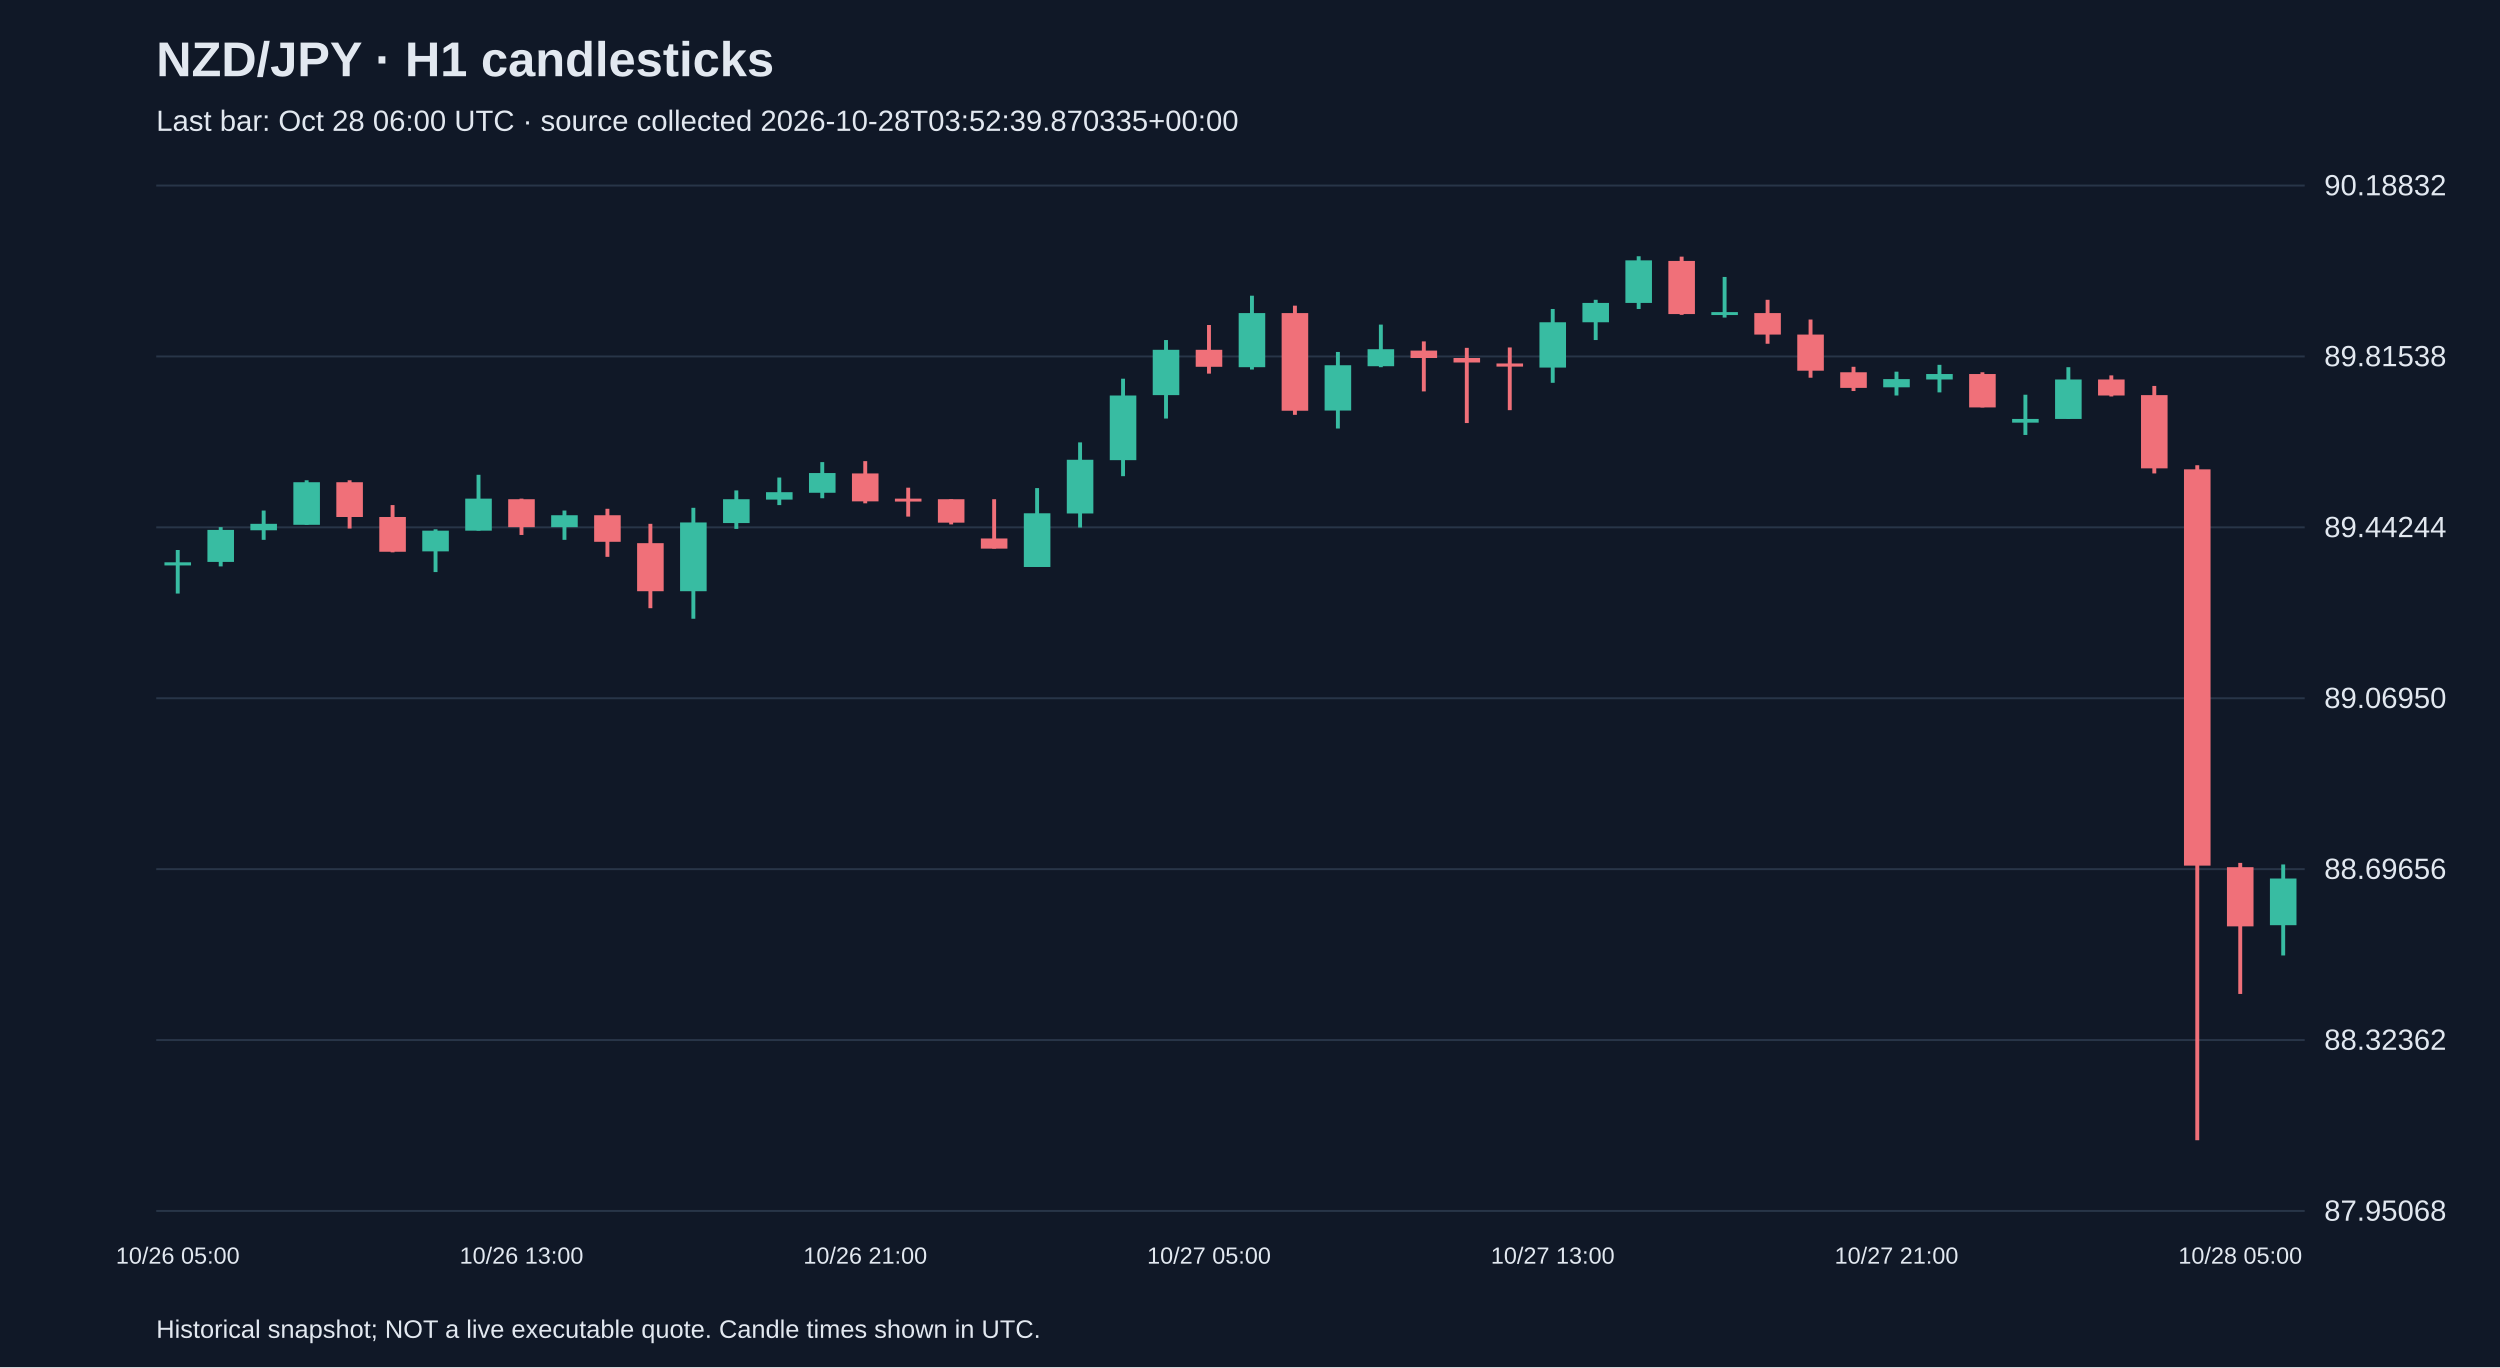
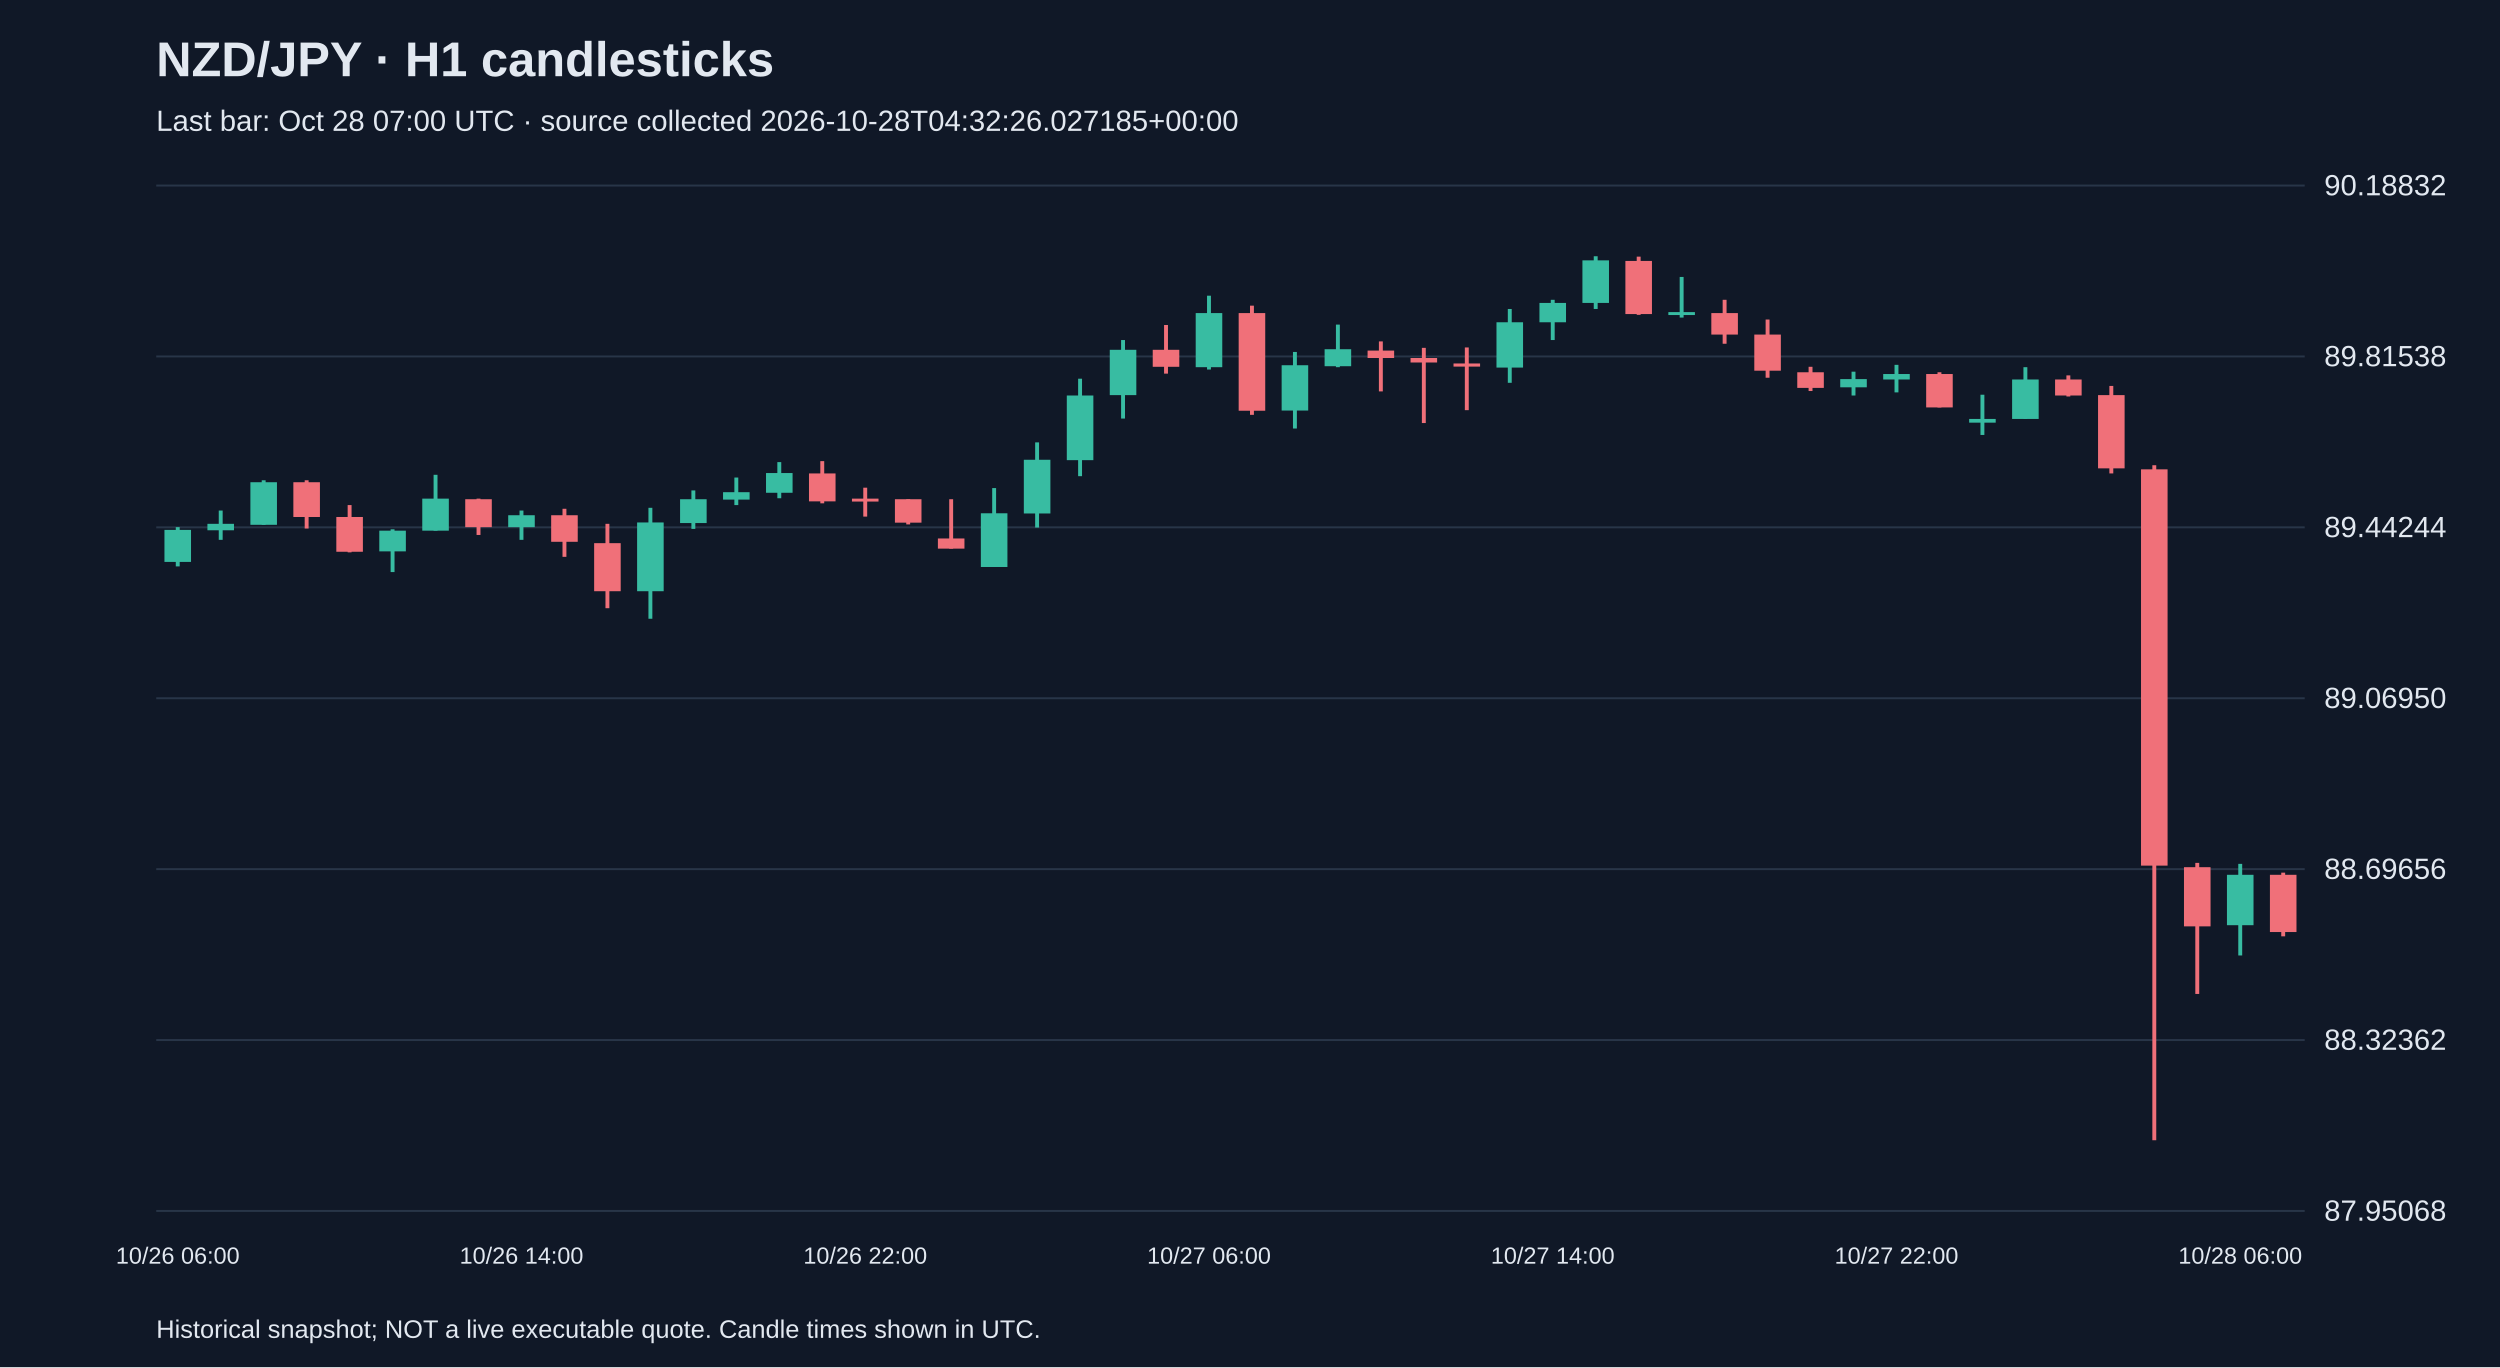
<svg xmlns="http://www.w3.org/2000/svg" viewBox="0 0 1280 700">
  <rect width="100%" height="100%" fill="#101827" />
  <style>text{font-family:Arial,sans-serif;fill:#e2e8f0}</style>
  <text x="80" y="39" font-size="25" font-weight="bold">NZD/JPY · H1 candlesticks</text>
-   <text x="80" y="67" font-size="15" fill="#a6b1c5">Last bar: Oct 28 06:00 UTC · source collected 2026-10-28T03:52:39.870335+00:00</text>
+   <text x="80" y="67" font-size="15" fill="#a6b1c5">Last bar: Oct 28 07:00 UTC · source collected 2026-10-28T04:32:26.027185+00:00</text>
  <line x1="80" y1="620.0" x2="1180" y2="620.0" stroke="#283548" />
  <text x="1190" y="625.0" font-size="15">87.95068</text>
  <line x1="80" y1="532.5" x2="1180" y2="532.5" stroke="#283548" />
  <text x="1190" y="537.5" font-size="15">88.32362</text>
  <line x1="80" y1="445.0" x2="1180" y2="445.0" stroke="#283548" />
  <text x="1190" y="450.0" font-size="15">88.69656</text>
  <line x1="80" y1="357.5" x2="1180" y2="357.5" stroke="#283548" />
  <text x="1190" y="362.5" font-size="15">89.06950</text>
  <line x1="80" y1="270.0" x2="1180" y2="270.0" stroke="#283548" />
  <text x="1190" y="275.0" font-size="15">89.44244</text>
  <line x1="80" y1="182.5" x2="1180" y2="182.5" stroke="#283548" />
  <text x="1190" y="187.5" font-size="15">89.81538</text>
  <line x1="80" y1="95.0" x2="1180" y2="95.0" stroke="#283548" />
  <text x="1190" y="100.0" font-size="15">90.18832</text>
-   <line x1="91.0" y1="281.6" x2="91.0" y2="303.9" stroke="#38bca2" stroke-width="2" />
-   <rect x="84.2" y="287.9" width="13.6" height="1.6" fill="#38bca2" />
-   <text x="91.0" y="647" text-anchor="middle" font-size="12">10/26 05:00</text>
-   <line x1="113.0" y1="269.9" x2="113.0" y2="290.0" stroke="#38bca2" stroke-width="2" />
-   <rect x="106.2" y="271.3" width="13.6" height="16.4" fill="#38bca2" />
-   <line x1="135.0" y1="261.4" x2="135.0" y2="276.4" stroke="#38bca2" stroke-width="2" />
-   <rect x="128.2" y="268.2" width="13.6" height="3.3" fill="#38bca2" />
-   <line x1="157.0" y1="245.9" x2="157.0" y2="268.7" stroke="#38bca2" stroke-width="2" />
-   <rect x="150.2" y="246.9" width="13.6" height="21.8" fill="#38bca2" />
-   <line x1="179.0" y1="245.9" x2="179.0" y2="270.6" stroke="#f07079" stroke-width="2" />
-   <rect x="172.2" y="246.9" width="13.6" height="17.8" fill="#f07079" />
-   <line x1="201.0" y1="258.6" x2="201.0" y2="282.8" stroke="#f07079" stroke-width="2" />
-   <rect x="194.2" y="264.7" width="13.6" height="17.8" fill="#f07079" />
-   <line x1="223.0" y1="271.0" x2="223.0" y2="292.9" stroke="#38bca2" stroke-width="2" />
-   <rect x="216.2" y="271.7" width="13.6" height="10.6" fill="#38bca2" />
-   <line x1="245.0" y1="243.1" x2="245.0" y2="271.7" stroke="#38bca2" stroke-width="2" />
-   <rect x="238.2" y="255.3" width="13.6" height="16.4" fill="#38bca2" />
-   <line x1="267.0" y1="255.3" x2="267.0" y2="273.9" stroke="#f07079" stroke-width="2" />
-   <rect x="260.2" y="255.6" width="13.6" height="14.3" fill="#f07079" />
-   <text x="267.0" y="647" text-anchor="middle" font-size="12">10/26 13:00</text>
-   <line x1="289.0" y1="261.4" x2="289.0" y2="276.4" stroke="#38bca2" stroke-width="2" />
-   <rect x="282.2" y="263.8" width="13.6" height="6.1" fill="#38bca2" />
-   <line x1="311.0" y1="260.5" x2="311.0" y2="285.1" stroke="#f07079" stroke-width="2" />
-   <rect x="304.2" y="263.8" width="13.6" height="13.6" fill="#f07079" />
-   <line x1="333.0" y1="268.2" x2="333.0" y2="311.4" stroke="#f07079" stroke-width="2" />
-   <rect x="326.2" y="278.1" width="13.6" height="24.6" fill="#f07079" />
-   <line x1="355.0" y1="260.0" x2="355.0" y2="316.8" stroke="#38bca2" stroke-width="2" />
-   <rect x="348.2" y="267.5" width="13.6" height="35.2" fill="#38bca2" />
-   <line x1="377.0" y1="251.1" x2="377.0" y2="270.8" stroke="#38bca2" stroke-width="2" />
-   <rect x="370.2" y="255.6" width="13.6" height="12.2" fill="#38bca2" />
-   <line x1="399.0" y1="244.5" x2="399.0" y2="258.6" stroke="#38bca2" stroke-width="2" />
-   <rect x="392.2" y="252.0" width="13.6" height="3.8" fill="#38bca2" />
-   <line x1="421.0" y1="236.6" x2="421.0" y2="255.1" stroke="#38bca2" stroke-width="2" />
-   <rect x="414.2" y="242.2" width="13.6" height="10.1" fill="#38bca2" />
-   <line x1="443.0" y1="236.1" x2="443.0" y2="257.7" stroke="#f07079" stroke-width="2" />
-   <rect x="436.2" y="242.4" width="13.6" height="14.3" fill="#f07079" />
-   <text x="443.0" y="647" text-anchor="middle" font-size="12">10/26 21:00</text>
-   <line x1="465.0" y1="249.7" x2="465.0" y2="264.5" stroke="#f07079" stroke-width="2" />
-   <rect x="458.2" y="255.3" width="13.6" height="1.5" fill="#f07079" />
-   <line x1="487.0" y1="255.6" x2="487.0" y2="268.5" stroke="#f07079" stroke-width="2" />
-   <rect x="480.2" y="255.6" width="13.6" height="12.0" fill="#f07079" />
-   <line x1="509.0" y1="255.6" x2="509.0" y2="280.9" stroke="#f07079" stroke-width="2" />
-   <rect x="502.2" y="275.7" width="13.6" height="5.2" fill="#f07079" />
-   <line x1="531.0" y1="249.9" x2="531.0" y2="290.3" stroke="#38bca2" stroke-width="2" />
-   <rect x="524.2" y="262.8" width="13.6" height="27.5" fill="#38bca2" />
-   <line x1="553.0" y1="226.5" x2="553.0" y2="270.1" stroke="#38bca2" stroke-width="2" />
-   <rect x="546.2" y="235.4" width="13.6" height="27.5" fill="#38bca2" />
-   <line x1="575.0" y1="193.9" x2="575.0" y2="243.8" stroke="#38bca2" stroke-width="2" />
-   <rect x="568.2" y="202.5" width="13.6" height="33.1" fill="#38bca2" />
-   <line x1="597.0" y1="174.1" x2="597.0" y2="214.3" stroke="#38bca2" stroke-width="2" />
-   <rect x="590.2" y="179.1" width="13.6" height="23.2" fill="#38bca2" />
-   <line x1="619.0" y1="166.4" x2="619.0" y2="191.3" stroke="#f07079" stroke-width="2" />
-   <rect x="612.2" y="179.1" width="13.6" height="8.7" fill="#f07079" />
-   <text x="619.0" y="647" text-anchor="middle" font-size="12">10/27 05:00</text>
-   <line x1="641.0" y1="151.4" x2="641.0" y2="189.2" stroke="#38bca2" stroke-width="2" />
-   <rect x="634.2" y="160.3" width="13.6" height="27.7" fill="#38bca2" />
-   <line x1="663.0" y1="156.5" x2="663.0" y2="212.4" stroke="#f07079" stroke-width="2" />
-   <rect x="656.2" y="160.3" width="13.6" height="50.0" fill="#f07079" />
-   <line x1="685.0" y1="180.2" x2="685.0" y2="219.4" stroke="#38bca2" stroke-width="2" />
-   <rect x="678.2" y="187.0" width="13.6" height="23.2" fill="#38bca2" />
-   <line x1="707.0" y1="166.2" x2="707.0" y2="188.0" stroke="#38bca2" stroke-width="2" />
-   <rect x="700.2" y="178.8" width="13.6" height="8.7" fill="#38bca2" />
-   <line x1="729.0" y1="174.8" x2="729.0" y2="200.4" stroke="#f07079" stroke-width="2" />
-   <rect x="722.2" y="179.5" width="13.6" height="3.8" fill="#f07079" />
-   <line x1="751.0" y1="178.1" x2="751.0" y2="216.6" stroke="#f07079" stroke-width="2" />
-   <rect x="744.2" y="183.3" width="13.6" height="2.3" fill="#f07079" />
-   <line x1="773.0" y1="177.9" x2="773.0" y2="210.0" stroke="#f07079" stroke-width="2" />
-   <rect x="766.2" y="186.1" width="13.6" height="1.6" fill="#f07079" />
-   <line x1="795.0" y1="158.2" x2="795.0" y2="196.0" stroke="#38bca2" stroke-width="2" />
-   <rect x="788.2" y="165.0" width="13.6" height="23.2" fill="#38bca2" />
-   <text x="795.0" y="647" text-anchor="middle" font-size="12">10/27 13:00</text>
-   <line x1="817.0" y1="153.5" x2="817.0" y2="174.1" stroke="#38bca2" stroke-width="2" />
-   <rect x="810.2" y="155.1" width="13.6" height="9.9" fill="#38bca2" />
-   <line x1="839.0" y1="131.2" x2="839.0" y2="158.2" stroke="#38bca2" stroke-width="2" />
-   <rect x="832.2" y="133.3" width="13.6" height="21.8" fill="#38bca2" />
-   <line x1="861.0" y1="131.4" x2="861.0" y2="161.2" stroke="#f07079" stroke-width="2" />
-   <rect x="854.2" y="133.6" width="13.6" height="27.2" fill="#f07079" />
-   <line x1="883.0" y1="141.8" x2="883.0" y2="162.6" stroke="#38bca2" stroke-width="2" />
-   <rect x="876.2" y="159.8" width="13.6" height="1.5" fill="#38bca2" />
-   <line x1="905.0" y1="153.5" x2="905.0" y2="176.0" stroke="#f07079" stroke-width="2" />
-   <rect x="898.2" y="160.3" width="13.6" height="11.0" fill="#f07079" />
-   <line x1="927.0" y1="163.6" x2="927.0" y2="193.4" stroke="#f07079" stroke-width="2" />
-   <rect x="920.2" y="171.3" width="13.6" height="18.5" fill="#f07079" />
-   <line x1="949.0" y1="187.8" x2="949.0" y2="200.2" stroke="#f07079" stroke-width="2" />
-   <rect x="942.2" y="190.6" width="13.6" height="8.0" fill="#f07079" />
-   <line x1="971.0" y1="190.3" x2="971.0" y2="202.5" stroke="#38bca2" stroke-width="2" />
-   <rect x="964.2" y="194.1" width="13.6" height="4.2" fill="#38bca2" />
-   <text x="971.0" y="647" text-anchor="middle" font-size="12">10/27 21:00</text>
-   <line x1="993.0" y1="186.8" x2="993.0" y2="200.9" stroke="#38bca2" stroke-width="2" />
-   <rect x="986.2" y="191.5" width="13.6" height="2.8" fill="#38bca2" />
-   <line x1="1015.0" y1="190.6" x2="1015.0" y2="208.6" stroke="#f07079" stroke-width="2" />
-   <rect x="1008.2" y="191.5" width="13.6" height="17.1" fill="#f07079" />
-   <line x1="1037.0" y1="202.1" x2="1037.0" y2="222.7" stroke="#38bca2" stroke-width="2" />
-   <rect x="1030.2" y="214.5" width="13.6" height="1.9" fill="#38bca2" />
-   <line x1="1059.0" y1="188.0" x2="1059.0" y2="214.5" stroke="#38bca2" stroke-width="2" />
-   <rect x="1052.2" y="194.3" width="13.6" height="20.2" fill="#38bca2" />
-   <line x1="1081.0" y1="192.2" x2="1081.0" y2="203.0" stroke="#f07079" stroke-width="2" />
-   <rect x="1074.2" y="194.3" width="13.6" height="8.2" fill="#f07079" />
-   <line x1="1103.0" y1="197.6" x2="1103.0" y2="242.4" stroke="#f07079" stroke-width="2" />
-   <rect x="1096.2" y="202.3" width="13.6" height="37.5" fill="#f07079" />
-   <line x1="1125.0" y1="238.2" x2="1125.0" y2="583.8" stroke="#f07079" stroke-width="2" />
-   <rect x="1118.2" y="240.3" width="13.6" height="202.9" fill="#f07079" />
-   <line x1="1147.0" y1="441.8" x2="1147.0" y2="508.9" stroke="#f07079" stroke-width="2" />
-   <rect x="1140.2" y="444.0" width="13.6" height="30.3" fill="#f07079" />
-   <text x="1147.0" y="647" text-anchor="middle" font-size="12">10/28 05:00</text>
-   <line x1="1169.0" y1="442.6" x2="1169.0" y2="489.2" stroke="#38bca2" stroke-width="2" />
-   <rect x="1162.2" y="449.8" width="13.6" height="23.9" fill="#38bca2" />
+   <line x1="91.0" y1="269.9" x2="91.0" y2="290.0" stroke="#38bca2" stroke-width="2" />
+   <rect x="84.2" y="271.3" width="13.6" height="16.4" fill="#38bca2" />
+   <text x="91.0" y="647" text-anchor="middle" font-size="12">10/26 06:00</text>
+   <line x1="113.0" y1="261.4" x2="113.0" y2="276.4" stroke="#38bca2" stroke-width="2" />
+   <rect x="106.2" y="268.2" width="13.6" height="3.3" fill="#38bca2" />
+   <line x1="135.0" y1="245.9" x2="135.0" y2="268.7" stroke="#38bca2" stroke-width="2" />
+   <rect x="128.2" y="246.9" width="13.6" height="21.8" fill="#38bca2" />
+   <line x1="157.0" y1="245.9" x2="157.0" y2="270.6" stroke="#f07079" stroke-width="2" />
+   <rect x="150.2" y="246.9" width="13.6" height="17.8" fill="#f07079" />
+   <line x1="179.0" y1="258.6" x2="179.0" y2="282.8" stroke="#f07079" stroke-width="2" />
+   <rect x="172.2" y="264.7" width="13.6" height="17.8" fill="#f07079" />
+   <line x1="201.0" y1="271.0" x2="201.0" y2="292.9" stroke="#38bca2" stroke-width="2" />
+   <rect x="194.2" y="271.7" width="13.6" height="10.6" fill="#38bca2" />
+   <line x1="223.0" y1="243.1" x2="223.0" y2="271.7" stroke="#38bca2" stroke-width="2" />
+   <rect x="216.2" y="255.3" width="13.6" height="16.4" fill="#38bca2" />
+   <line x1="245.0" y1="255.3" x2="245.0" y2="273.9" stroke="#f07079" stroke-width="2" />
+   <rect x="238.2" y="255.6" width="13.6" height="14.3" fill="#f07079" />
+   <line x1="267.0" y1="261.4" x2="267.0" y2="276.4" stroke="#38bca2" stroke-width="2" />
+   <rect x="260.2" y="263.8" width="13.6" height="6.1" fill="#38bca2" />
+   <text x="267.0" y="647" text-anchor="middle" font-size="12">10/26 14:00</text>
+   <line x1="289.0" y1="260.5" x2="289.0" y2="285.1" stroke="#f07079" stroke-width="2" />
+   <rect x="282.2" y="263.8" width="13.6" height="13.6" fill="#f07079" />
+   <line x1="311.0" y1="268.2" x2="311.0" y2="311.4" stroke="#f07079" stroke-width="2" />
+   <rect x="304.2" y="278.1" width="13.6" height="24.6" fill="#f07079" />
+   <line x1="333.0" y1="260.0" x2="333.0" y2="316.8" stroke="#38bca2" stroke-width="2" />
+   <rect x="326.2" y="267.5" width="13.6" height="35.2" fill="#38bca2" />
+   <line x1="355.0" y1="251.1" x2="355.0" y2="270.8" stroke="#38bca2" stroke-width="2" />
+   <rect x="348.2" y="255.6" width="13.6" height="12.2" fill="#38bca2" />
+   <line x1="377.0" y1="244.5" x2="377.0" y2="258.6" stroke="#38bca2" stroke-width="2" />
+   <rect x="370.2" y="252.0" width="13.6" height="3.8" fill="#38bca2" />
+   <line x1="399.0" y1="236.6" x2="399.0" y2="255.1" stroke="#38bca2" stroke-width="2" />
+   <rect x="392.2" y="242.2" width="13.6" height="10.1" fill="#38bca2" />
+   <line x1="421.0" y1="236.1" x2="421.0" y2="257.7" stroke="#f07079" stroke-width="2" />
+   <rect x="414.2" y="242.4" width="13.6" height="14.3" fill="#f07079" />
+   <line x1="443.0" y1="249.7" x2="443.0" y2="264.5" stroke="#f07079" stroke-width="2" />
+   <rect x="436.2" y="255.3" width="13.6" height="1.5" fill="#f07079" />
+   <text x="443.0" y="647" text-anchor="middle" font-size="12">10/26 22:00</text>
+   <line x1="465.0" y1="255.6" x2="465.0" y2="268.5" stroke="#f07079" stroke-width="2" />
+   <rect x="458.2" y="255.6" width="13.6" height="12.0" fill="#f07079" />
+   <line x1="487.0" y1="255.6" x2="487.0" y2="280.9" stroke="#f07079" stroke-width="2" />
+   <rect x="480.2" y="275.7" width="13.6" height="5.2" fill="#f07079" />
+   <line x1="509.0" y1="249.9" x2="509.0" y2="290.3" stroke="#38bca2" stroke-width="2" />
+   <rect x="502.2" y="262.8" width="13.6" height="27.5" fill="#38bca2" />
+   <line x1="531.0" y1="226.5" x2="531.0" y2="270.1" stroke="#38bca2" stroke-width="2" />
+   <rect x="524.2" y="235.4" width="13.6" height="27.5" fill="#38bca2" />
+   <line x1="553.0" y1="193.9" x2="553.0" y2="243.8" stroke="#38bca2" stroke-width="2" />
+   <rect x="546.2" y="202.5" width="13.6" height="33.1" fill="#38bca2" />
+   <line x1="575.0" y1="174.1" x2="575.0" y2="214.3" stroke="#38bca2" stroke-width="2" />
+   <rect x="568.2" y="179.1" width="13.6" height="23.2" fill="#38bca2" />
+   <line x1="597.0" y1="166.4" x2="597.0" y2="191.3" stroke="#f07079" stroke-width="2" />
+   <rect x="590.2" y="179.1" width="13.6" height="8.7" fill="#f07079" />
+   <line x1="619.0" y1="151.4" x2="619.0" y2="189.2" stroke="#38bca2" stroke-width="2" />
+   <rect x="612.2" y="160.3" width="13.6" height="27.7" fill="#38bca2" />
+   <text x="619.0" y="647" text-anchor="middle" font-size="12">10/27 06:00</text>
+   <line x1="641.0" y1="156.5" x2="641.0" y2="212.4" stroke="#f07079" stroke-width="2" />
+   <rect x="634.2" y="160.3" width="13.6" height="50.0" fill="#f07079" />
+   <line x1="663.0" y1="180.2" x2="663.0" y2="219.4" stroke="#38bca2" stroke-width="2" />
+   <rect x="656.2" y="187.0" width="13.6" height="23.2" fill="#38bca2" />
+   <line x1="685.0" y1="166.2" x2="685.0" y2="188.0" stroke="#38bca2" stroke-width="2" />
+   <rect x="678.2" y="178.8" width="13.6" height="8.7" fill="#38bca2" />
+   <line x1="707.0" y1="174.8" x2="707.0" y2="200.4" stroke="#f07079" stroke-width="2" />
+   <rect x="700.2" y="179.5" width="13.6" height="3.8" fill="#f07079" />
+   <line x1="729.0" y1="178.1" x2="729.0" y2="216.6" stroke="#f07079" stroke-width="2" />
+   <rect x="722.2" y="183.3" width="13.6" height="2.3" fill="#f07079" />
+   <line x1="751.0" y1="177.9" x2="751.0" y2="210.0" stroke="#f07079" stroke-width="2" />
+   <rect x="744.2" y="186.1" width="13.6" height="1.6" fill="#f07079" />
+   <line x1="773.0" y1="158.2" x2="773.0" y2="196.0" stroke="#38bca2" stroke-width="2" />
+   <rect x="766.2" y="165.0" width="13.6" height="23.2" fill="#38bca2" />
+   <line x1="795.0" y1="153.5" x2="795.0" y2="174.1" stroke="#38bca2" stroke-width="2" />
+   <rect x="788.2" y="155.1" width="13.6" height="9.9" fill="#38bca2" />
+   <text x="795.0" y="647" text-anchor="middle" font-size="12">10/27 14:00</text>
+   <line x1="817.0" y1="131.2" x2="817.0" y2="158.2" stroke="#38bca2" stroke-width="2" />
+   <rect x="810.2" y="133.3" width="13.6" height="21.8" fill="#38bca2" />
+   <line x1="839.0" y1="131.4" x2="839.0" y2="161.2" stroke="#f07079" stroke-width="2" />
+   <rect x="832.2" y="133.6" width="13.6" height="27.2" fill="#f07079" />
+   <line x1="861.0" y1="141.8" x2="861.0" y2="162.6" stroke="#38bca2" stroke-width="2" />
+   <rect x="854.2" y="159.8" width="13.6" height="1.5" fill="#38bca2" />
+   <line x1="883.0" y1="153.5" x2="883.0" y2="176.0" stroke="#f07079" stroke-width="2" />
+   <rect x="876.2" y="160.3" width="13.6" height="11.0" fill="#f07079" />
+   <line x1="905.0" y1="163.6" x2="905.0" y2="193.4" stroke="#f07079" stroke-width="2" />
+   <rect x="898.2" y="171.3" width="13.6" height="18.5" fill="#f07079" />
+   <line x1="927.0" y1="187.8" x2="927.0" y2="200.2" stroke="#f07079" stroke-width="2" />
+   <rect x="920.2" y="190.6" width="13.6" height="8.0" fill="#f07079" />
+   <line x1="949.0" y1="190.3" x2="949.0" y2="202.5" stroke="#38bca2" stroke-width="2" />
+   <rect x="942.2" y="194.1" width="13.6" height="4.2" fill="#38bca2" />
+   <line x1="971.0" y1="186.8" x2="971.0" y2="200.9" stroke="#38bca2" stroke-width="2" />
+   <rect x="964.2" y="191.5" width="13.6" height="2.8" fill="#38bca2" />
+   <text x="971.0" y="647" text-anchor="middle" font-size="12">10/27 22:00</text>
+   <line x1="993.0" y1="190.6" x2="993.0" y2="208.6" stroke="#f07079" stroke-width="2" />
+   <rect x="986.2" y="191.5" width="13.6" height="17.1" fill="#f07079" />
+   <line x1="1015.0" y1="202.1" x2="1015.0" y2="222.7" stroke="#38bca2" stroke-width="2" />
+   <rect x="1008.2" y="214.5" width="13.6" height="1.9" fill="#38bca2" />
+   <line x1="1037.0" y1="188.0" x2="1037.0" y2="214.5" stroke="#38bca2" stroke-width="2" />
+   <rect x="1030.2" y="194.3" width="13.6" height="20.2" fill="#38bca2" />
+   <line x1="1059.0" y1="192.2" x2="1059.0" y2="203.0" stroke="#f07079" stroke-width="2" />
+   <rect x="1052.2" y="194.3" width="13.6" height="8.2" fill="#f07079" />
+   <line x1="1081.0" y1="197.6" x2="1081.0" y2="242.4" stroke="#f07079" stroke-width="2" />
+   <rect x="1074.2" y="202.3" width="13.6" height="37.5" fill="#f07079" />
+   <line x1="1103.0" y1="238.2" x2="1103.0" y2="583.8" stroke="#f07079" stroke-width="2" />
+   <rect x="1096.2" y="240.3" width="13.6" height="202.9" fill="#f07079" />
+   <line x1="1125.0" y1="441.8" x2="1125.0" y2="508.9" stroke="#f07079" stroke-width="2" />
+   <rect x="1118.2" y="444.0" width="13.6" height="30.3" fill="#f07079" />
+   <line x1="1147.0" y1="442.3" x2="1147.0" y2="489.2" stroke="#38bca2" stroke-width="2" />
+   <rect x="1140.2" y="447.9" width="13.6" height="25.8" fill="#38bca2" />
+   <text x="1147.0" y="647" text-anchor="middle" font-size="12">10/28 06:00</text>
+   <line x1="1169.0" y1="446.8" x2="1169.0" y2="479.4" stroke="#f07079" stroke-width="2" />
+   <rect x="1162.2" y="447.9" width="13.6" height="29.3" fill="#f07079" />
  <text x="80" y="685" font-size="13">Historical snapshot; NOT a live executable quote. Candle times shown in UTC.</text>
</svg>
